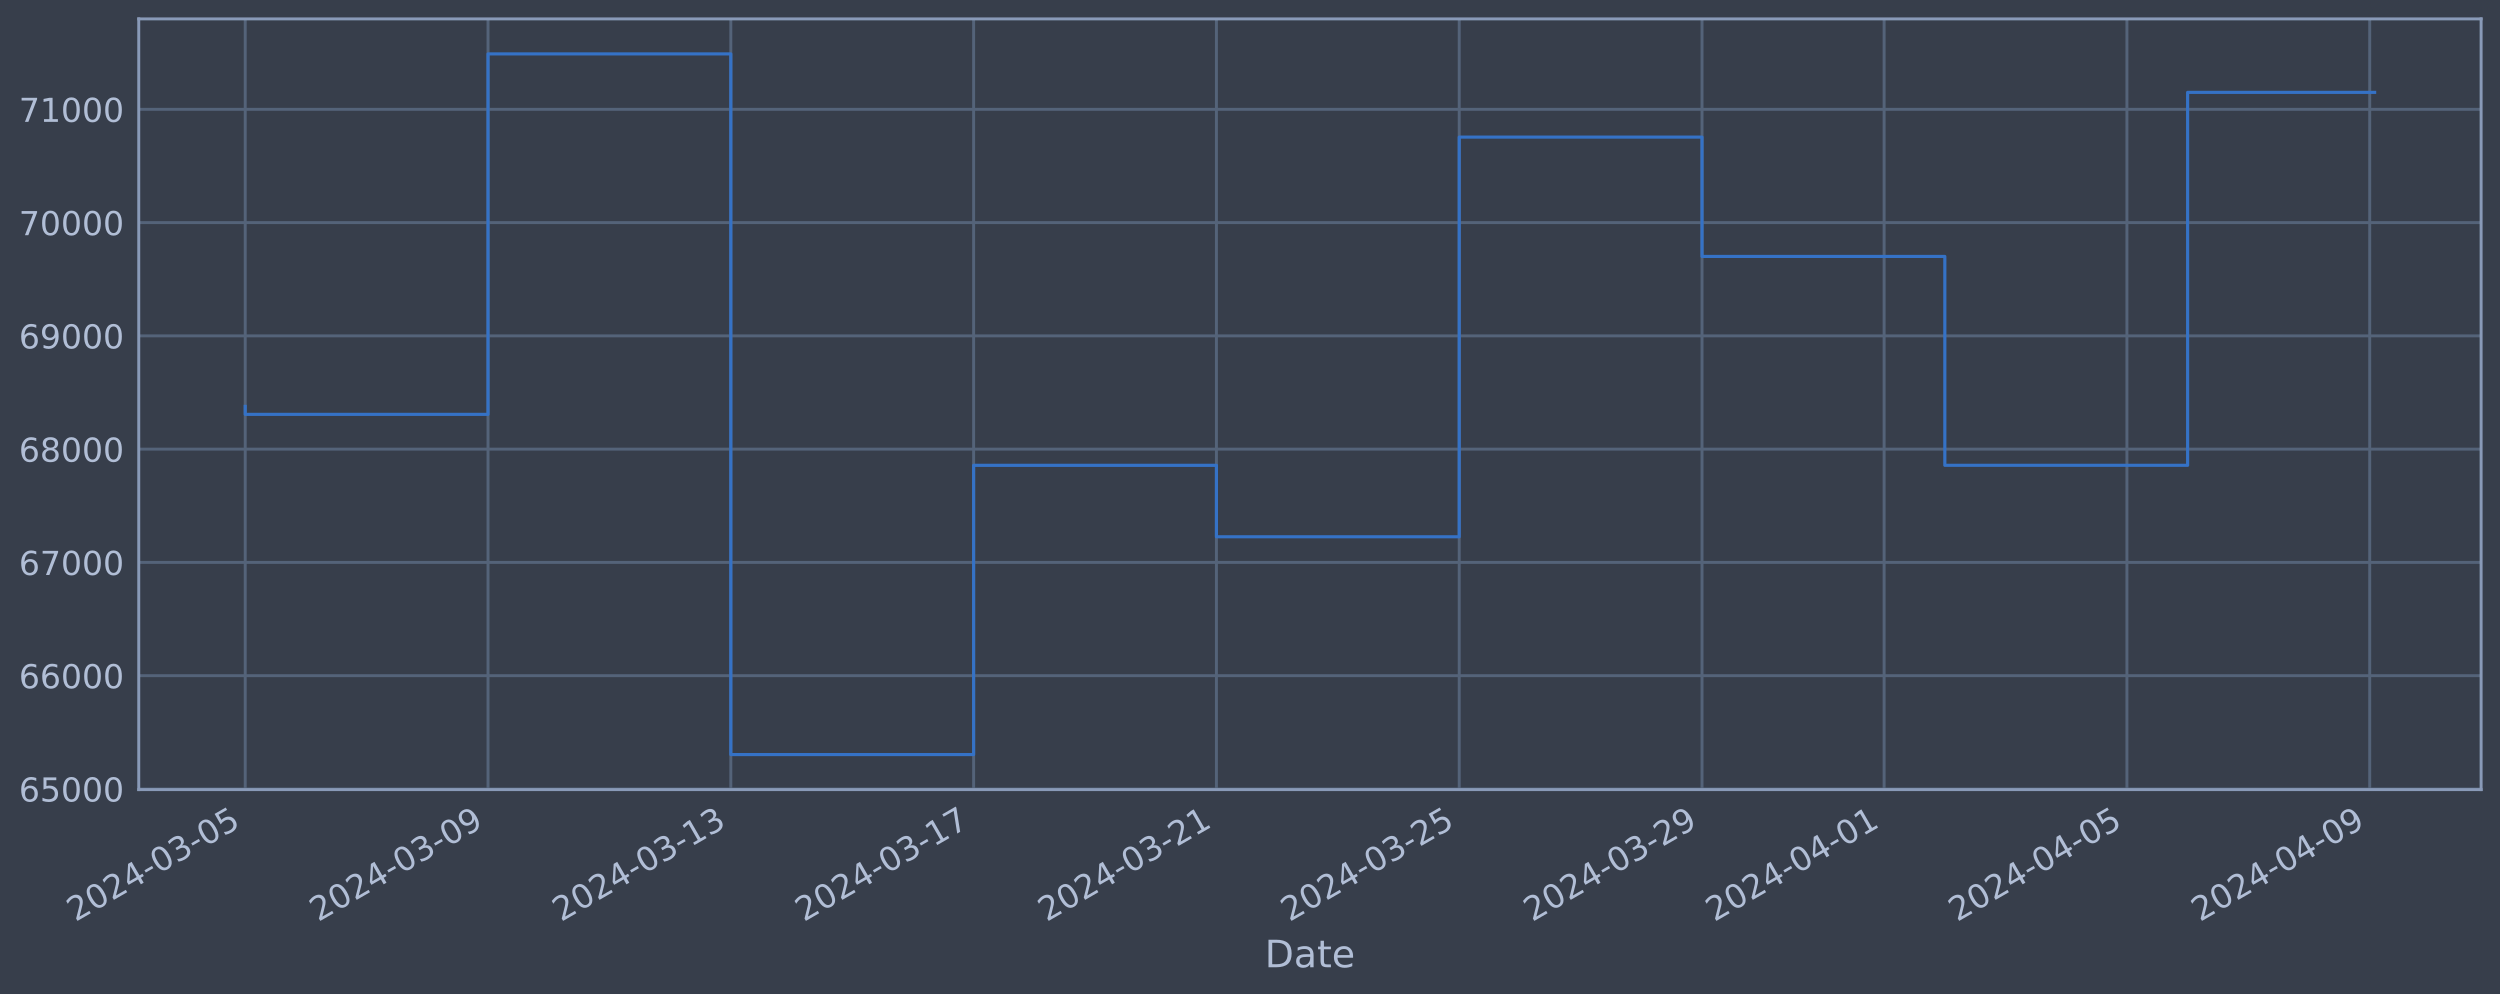
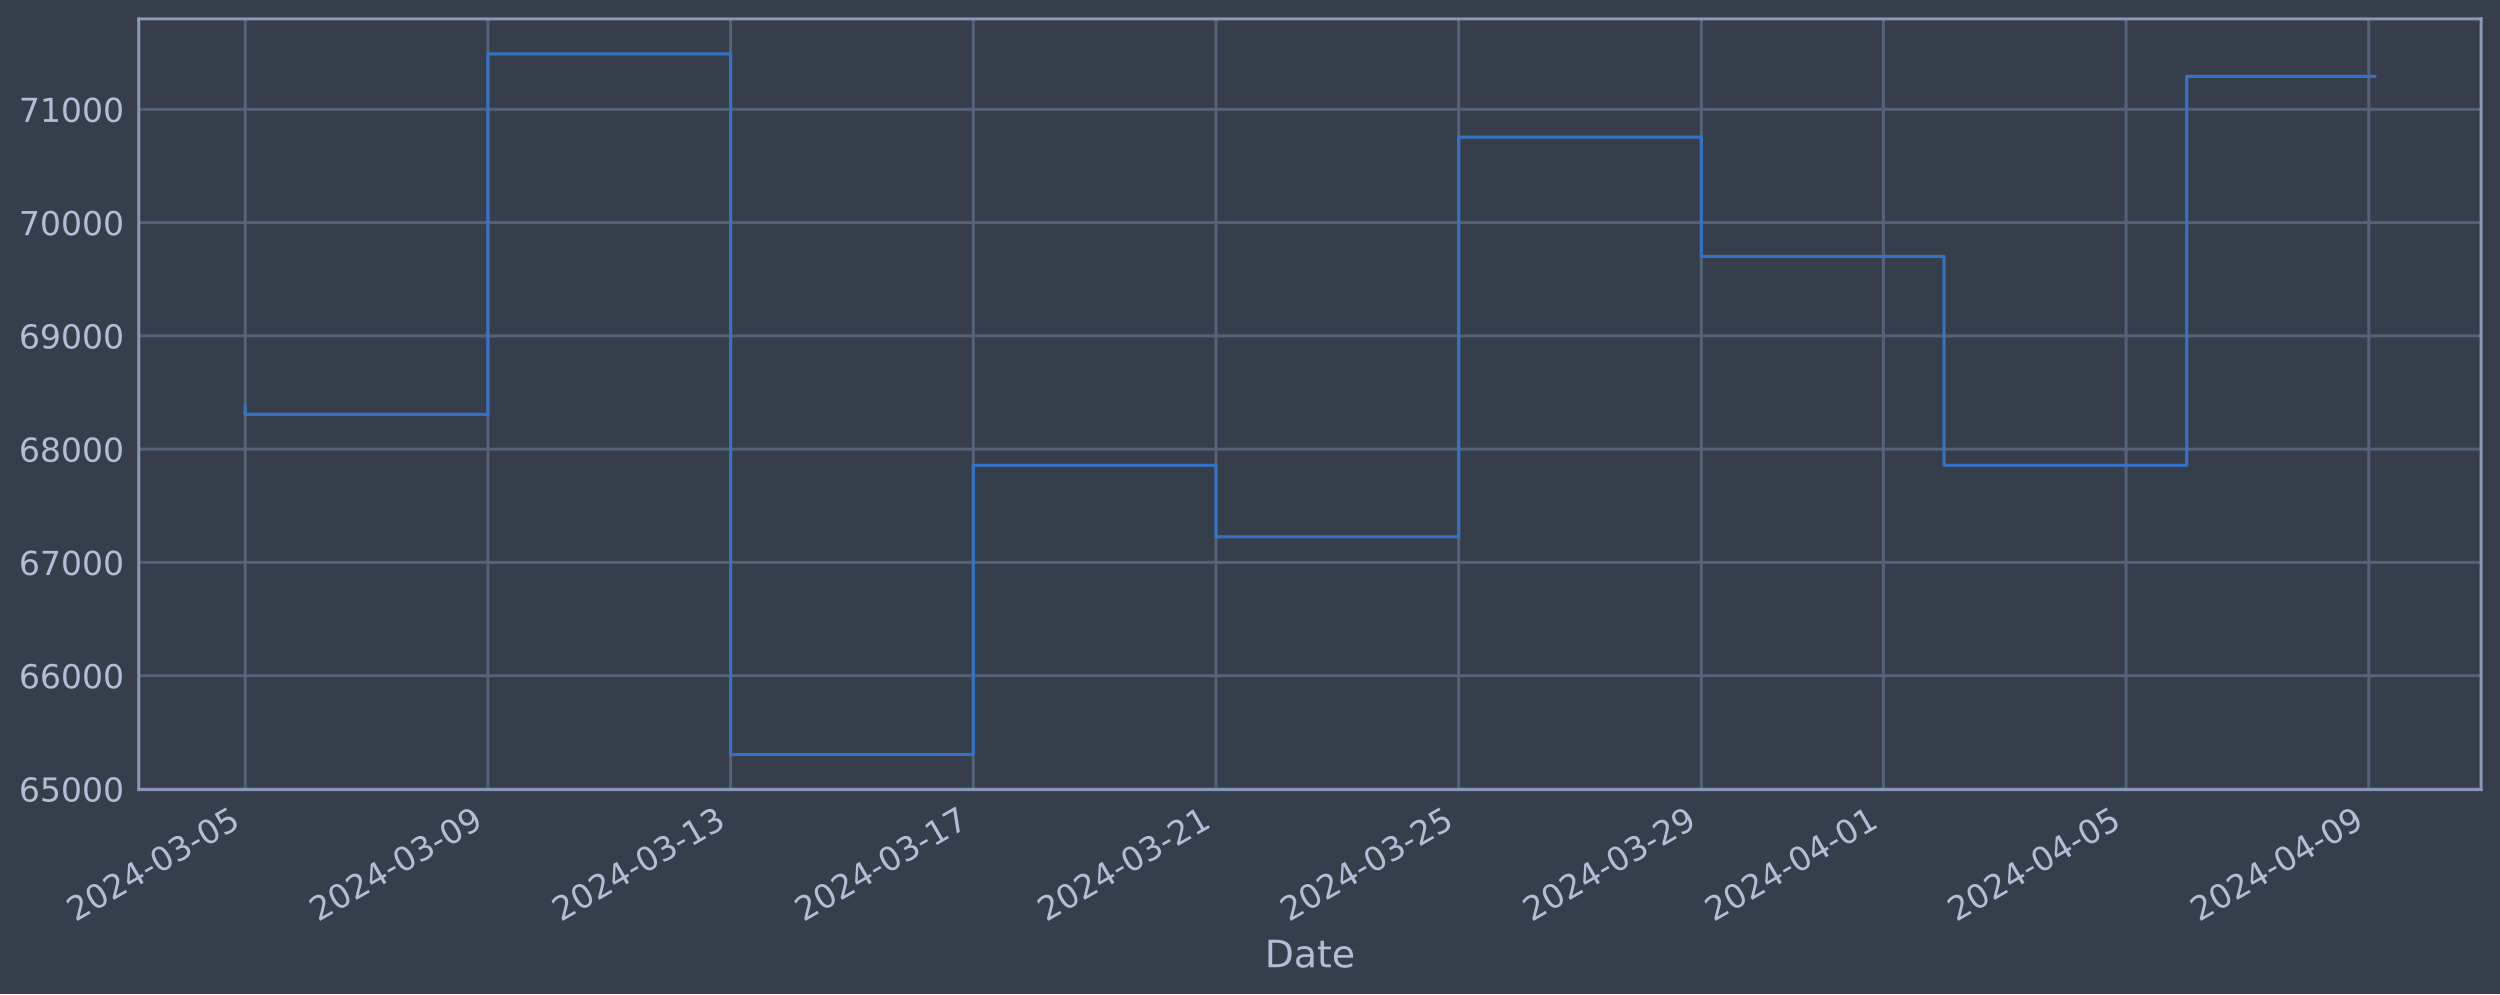
<svg xmlns="http://www.w3.org/2000/svg" xmlns:xlink="http://www.w3.org/1999/xlink" width="952.884pt" height="378.87pt" viewBox="0 0 952.884 378.87" version="1.1">
  <defs>
    <style type="text/css">*{stroke-linejoin: round; stroke-linecap: butt}</style>
  </defs>
  <g id="figure_1">
    <g id="patch_1">
      <path d="M 0 378.87  L 952.884 378.87  L 952.884 0  L 0 0  z " style="fill: #373e4b" />
    </g>
    <g id="axes_1">
      <g id="patch_2">
        <path d="M 52.884 300.96  L 945.684 300.96  L 945.684 7.2  L 52.884 7.2  z " style="fill: #373e4b" />
      </g>
      <g id="matplotlib.axis_1">
        <g id="xtick_1">
          <g id="line2d_1">
-             <path d="M 93.466 300.96  L 93.466 7.2  " clip-path="url(#pbaaa4fc043)" style="fill: none; stroke: #546379; stroke-width: 1.12; stroke-linecap: square" />
+             <path d="M 93.466 300.96  L 93.466 7.2  " clip-path="url(#p1489d270c4)" style="fill: none; stroke: #546379; stroke-width: 1.12; stroke-linecap: square" />
          </g>
          <g id="line2d_2" />
          <g id="text_1">
            <g style="fill: #b1bed6" transform="translate(28.74006 351.4642) rotate(-30) scale(0.126 -0.126)">
              <defs>
                <path id="DejaVuSans-32" d="M 1228 531  L 3431 531  L 3431 0  L 469 0  L 469 531  Q 828 903 1448 1529  Q 2069 2156 2228 2338  Q 2531 2678 2651 2914  Q 2772 3150 2772 3378  Q 2772 3750 2511 3984  Q 2250 4219 1831 4219  Q 1534 4219 1204 4116  Q 875 4013 500 3803  L 500 4441  Q 881 4594 1212 4672  Q 1544 4750 1819 4750  Q 2544 4750 2975 4387  Q 3406 4025 3406 3419  Q 3406 3131 3298 2873  Q 3191 2616 2906 2266  Q 2828 2175 2409 1742  Q 1991 1309 1228 531  z " transform="scale(0.015625)" />
                <path id="DejaVuSans-30" d="M 2034 4250  Q 1547 4250 1301 3770  Q 1056 3291 1056 2328  Q 1056 1369 1301 889  Q 1547 409 2034 409  Q 2525 409 2770 889  Q 3016 1369 3016 2328  Q 3016 3291 2770 3770  Q 2525 4250 2034 4250  z M 2034 4750  Q 2819 4750 3233 4129  Q 3647 3509 3647 2328  Q 3647 1150 3233 529  Q 2819 -91 2034 -91  Q 1250 -91 836 529  Q 422 1150 422 2328  Q 422 3509 836 4129  Q 1250 4750 2034 4750  z " transform="scale(0.015625)" />
                <path id="DejaVuSans-34" d="M 2419 4116  L 825 1625  L 2419 1625  L 2419 4116  z M 2253 4666  L 3047 4666  L 3047 1625  L 3713 1625  L 3713 1100  L 3047 1100  L 3047 0  L 2419 0  L 2419 1100  L 313 1100  L 313 1709  L 2253 4666  z " transform="scale(0.015625)" />
                <path id="DejaVuSans-2d" d="M 313 2009  L 1997 2009  L 1997 1497  L 313 1497  L 313 2009  z " transform="scale(0.015625)" />
                <path id="DejaVuSans-33" d="M 2597 2516  Q 3050 2419 3304 2112  Q 3559 1806 3559 1356  Q 3559 666 3084 287  Q 2609 -91 1734 -91  Q 1441 -91 1130 -33  Q 819 25 488 141  L 488 750  Q 750 597 1062 519  Q 1375 441 1716 441  Q 2309 441 2620 675  Q 2931 909 2931 1356  Q 2931 1769 2642 2001  Q 2353 2234 1838 2234  L 1294 2234  L 1294 2753  L 1863 2753  Q 2328 2753 2575 2939  Q 2822 3125 2822 3475  Q 2822 3834 2567 4026  Q 2313 4219 1838 4219  Q 1578 4219 1281 4162  Q 984 4106 628 3988  L 628 4550  Q 988 4650 1302 4700  Q 1616 4750 1894 4750  Q 2613 4750 3031 4423  Q 3450 4097 3450 3541  Q 3450 3153 3228 2886  Q 3006 2619 2597 2516  z " transform="scale(0.015625)" />
                <path id="DejaVuSans-35" d="M 691 4666  L 3169 4666  L 3169 4134  L 1269 4134  L 1269 2991  Q 1406 3038 1543 3061  Q 1681 3084 1819 3084  Q 2600 3084 3056 2656  Q 3513 2228 3513 1497  Q 3513 744 3044 326  Q 2575 -91 1722 -91  Q 1428 -91 1123 -41  Q 819 9 494 109  L 494 744  Q 775 591 1075 516  Q 1375 441 1709 441  Q 2250 441 2565 725  Q 2881 1009 2881 1497  Q 2881 1984 2565 2268  Q 2250 2553 1709 2553  Q 1456 2553 1204 2497  Q 953 2441 691 2322  L 691 4666  z " transform="scale(0.015625)" />
              </defs>
              <use xlink:href="#DejaVuSans-32" />
              <use xlink:href="#DejaVuSans-30" x="63.623" />
              <use xlink:href="#DejaVuSans-32" x="127.246" />
              <use xlink:href="#DejaVuSans-34" x="190.869" />
              <use xlink:href="#DejaVuSans-2d" x="254.492" />
              <use xlink:href="#DejaVuSans-30" x="290.576" />
              <use xlink:href="#DejaVuSans-33" x="354.199" />
              <use xlink:href="#DejaVuSans-2d" x="417.822" />
              <use xlink:href="#DejaVuSans-30" x="453.906" />
              <use xlink:href="#DejaVuSans-35" x="517.529" />
            </g>
          </g>
        </g>
        <g id="xtick_2">
          <g id="line2d_3">
-             <path d="M 186.01 300.96  L 186.01 7.2  " clip-path="url(#pbaaa4fc043)" style="fill: none; stroke: #546379; stroke-width: 1.12; stroke-linecap: square" />
+             <path d="M 185.968 300.96  L 185.968 7.2  " clip-path="url(#p1489d270c4)" style="fill: none; stroke: #546379; stroke-width: 1.12; stroke-linecap: square" />
          </g>
          <g id="line2d_4" />
          <g id="text_2">
-             <g style="fill: #b1bed6" transform="translate(121.2842 351.4642) rotate(-30) scale(0.126 -0.126)">
+             <g style="fill: #b1bed6" transform="translate(121.2428 351.4642) rotate(-30) scale(0.126 -0.126)">
              <defs>
                <path id="DejaVuSans-39" d="M 703 97  L 703 672  Q 941 559 1184 500  Q 1428 441 1663 441  Q 2288 441 2617 861  Q 2947 1281 2994 2138  Q 2813 1869 2534 1725  Q 2256 1581 1919 1581  Q 1219 1581 811 2004  Q 403 2428 403 3163  Q 403 3881 828 4315  Q 1253 4750 1959 4750  Q 2769 4750 3195 4129  Q 3622 3509 3622 2328  Q 3622 1225 3098 567  Q 2575 -91 1691 -91  Q 1453 -91 1209 -44  Q 966 3 703 97  z M 1959 2075  Q 2384 2075 2632 2365  Q 2881 2656 2881 3163  Q 2881 3666 2632 3958  Q 2384 4250 1959 4250  Q 1534 4250 1286 3958  Q 1038 3666 1038 3163  Q 1038 2656 1286 2365  Q 1534 2075 1959 2075  z " transform="scale(0.015625)" />
              </defs>
              <use xlink:href="#DejaVuSans-32" />
              <use xlink:href="#DejaVuSans-30" x="63.623" />
              <use xlink:href="#DejaVuSans-32" x="127.246" />
              <use xlink:href="#DejaVuSans-34" x="190.869" />
              <use xlink:href="#DejaVuSans-2d" x="254.492" />
              <use xlink:href="#DejaVuSans-30" x="290.576" />
              <use xlink:href="#DejaVuSans-33" x="354.199" />
              <use xlink:href="#DejaVuSans-2d" x="417.822" />
              <use xlink:href="#DejaVuSans-30" x="453.906" />
              <use xlink:href="#DejaVuSans-39" x="517.529" />
            </g>
          </g>
        </g>
        <g id="xtick_3">
          <g id="line2d_5">
-             <path d="M 278.554 300.96  L 278.554 7.2  " clip-path="url(#pbaaa4fc043)" style="fill: none; stroke: #546379; stroke-width: 1.12; stroke-linecap: square" />
+             <path d="M 278.471 300.96  L 278.471 7.2  " clip-path="url(#p1489d270c4)" style="fill: none; stroke: #546379; stroke-width: 1.12; stroke-linecap: square" />
          </g>
          <g id="line2d_6" />
          <g id="text_3">
-             <g style="fill: #b1bed6" transform="translate(213.8283 351.4642) rotate(-30) scale(0.126 -0.126)">
+             <g style="fill: #b1bed6" transform="translate(213.7455 351.4642) rotate(-30) scale(0.126 -0.126)">
              <defs>
                <path id="DejaVuSans-31" d="M 794 531  L 1825 531  L 1825 4091  L 703 3866  L 703 4441  L 1819 4666  L 2450 4666  L 2450 531  L 3481 531  L 3481 0  L 794 0  L 794 531  z " transform="scale(0.015625)" />
              </defs>
              <use xlink:href="#DejaVuSans-32" />
              <use xlink:href="#DejaVuSans-30" x="63.623" />
              <use xlink:href="#DejaVuSans-32" x="127.246" />
              <use xlink:href="#DejaVuSans-34" x="190.869" />
              <use xlink:href="#DejaVuSans-2d" x="254.492" />
              <use xlink:href="#DejaVuSans-30" x="290.576" />
              <use xlink:href="#DejaVuSans-33" x="354.199" />
              <use xlink:href="#DejaVuSans-2d" x="417.822" />
              <use xlink:href="#DejaVuSans-31" x="453.906" />
              <use xlink:href="#DejaVuSans-33" x="517.529" />
            </g>
          </g>
        </g>
        <g id="xtick_4">
          <g id="line2d_7">
-             <path d="M 371.098 300.96  L 371.098 7.2  " clip-path="url(#pbaaa4fc043)" style="fill: none; stroke: #546379; stroke-width: 1.12; stroke-linecap: square" />
+             <path d="M 370.974 300.96  L 370.974 7.2  " clip-path="url(#p1489d270c4)" style="fill: none; stroke: #546379; stroke-width: 1.12; stroke-linecap: square" />
          </g>
          <g id="line2d_8" />
          <g id="text_4">
-             <g style="fill: #b1bed6" transform="translate(306.3723 351.4642) rotate(-30) scale(0.126 -0.126)">
+             <g style="fill: #b1bed6" transform="translate(306.2483 351.4642) rotate(-30) scale(0.126 -0.126)">
              <defs>
                <path id="DejaVuSans-37" d="M 525 4666  L 3525 4666  L 3525 4397  L 1831 0  L 1172 0  L 2766 4134  L 525 4134  L 525 4666  z " transform="scale(0.015625)" />
              </defs>
              <use xlink:href="#DejaVuSans-32" />
              <use xlink:href="#DejaVuSans-30" x="63.623" />
              <use xlink:href="#DejaVuSans-32" x="127.246" />
              <use xlink:href="#DejaVuSans-34" x="190.869" />
              <use xlink:href="#DejaVuSans-2d" x="254.492" />
              <use xlink:href="#DejaVuSans-30" x="290.576" />
              <use xlink:href="#DejaVuSans-33" x="354.199" />
              <use xlink:href="#DejaVuSans-2d" x="417.822" />
              <use xlink:href="#DejaVuSans-31" x="453.906" />
              <use xlink:href="#DejaVuSans-37" x="517.529" />
            </g>
          </g>
        </g>
        <g id="xtick_5">
          <g id="line2d_9">
-             <path d="M 463.642 300.96  L 463.642 7.2  " clip-path="url(#pbaaa4fc043)" style="fill: none; stroke: #546379; stroke-width: 1.12; stroke-linecap: square" />
+             <path d="M 463.477 300.96  L 463.477 7.2  " clip-path="url(#p1489d270c4)" style="fill: none; stroke: #546379; stroke-width: 1.12; stroke-linecap: square" />
          </g>
          <g id="line2d_10" />
          <g id="text_5">
-             <g style="fill: #b1bed6" transform="translate(398.9164 351.4642) rotate(-30) scale(0.126 -0.126)">
+             <g style="fill: #b1bed6" transform="translate(398.751 351.4642) rotate(-30) scale(0.126 -0.126)">
              <use xlink:href="#DejaVuSans-32" />
              <use xlink:href="#DejaVuSans-30" x="63.623" />
              <use xlink:href="#DejaVuSans-32" x="127.246" />
              <use xlink:href="#DejaVuSans-34" x="190.869" />
              <use xlink:href="#DejaVuSans-2d" x="254.492" />
              <use xlink:href="#DejaVuSans-30" x="290.576" />
              <use xlink:href="#DejaVuSans-33" x="354.199" />
              <use xlink:href="#DejaVuSans-2d" x="417.822" />
              <use xlink:href="#DejaVuSans-32" x="453.906" />
              <use xlink:href="#DejaVuSans-31" x="517.529" />
            </g>
          </g>
        </g>
        <g id="xtick_6">
          <g id="line2d_11">
-             <path d="M 556.186 300.96  L 556.186 7.2  " clip-path="url(#pbaaa4fc043)" style="fill: none; stroke: #546379; stroke-width: 1.12; stroke-linecap: square" />
+             <path d="M 555.979 300.96  L 555.979 7.2  " clip-path="url(#p1489d270c4)" style="fill: none; stroke: #546379; stroke-width: 1.12; stroke-linecap: square" />
          </g>
          <g id="line2d_12" />
          <g id="text_6">
-             <g style="fill: #b1bed6" transform="translate(491.4605 351.4642) rotate(-30) scale(0.126 -0.126)">
+             <g style="fill: #b1bed6" transform="translate(491.2538 351.4642) rotate(-30) scale(0.126 -0.126)">
              <use xlink:href="#DejaVuSans-32" />
              <use xlink:href="#DejaVuSans-30" x="63.623" />
              <use xlink:href="#DejaVuSans-32" x="127.246" />
              <use xlink:href="#DejaVuSans-34" x="190.869" />
              <use xlink:href="#DejaVuSans-2d" x="254.492" />
              <use xlink:href="#DejaVuSans-30" x="290.576" />
              <use xlink:href="#DejaVuSans-33" x="354.199" />
              <use xlink:href="#DejaVuSans-2d" x="417.822" />
              <use xlink:href="#DejaVuSans-32" x="453.906" />
              <use xlink:href="#DejaVuSans-35" x="517.529" />
            </g>
          </g>
        </g>
        <g id="xtick_7">
          <g id="line2d_13">
-             <path d="M 648.73 300.96  L 648.73 7.2  " clip-path="url(#pbaaa4fc043)" style="fill: none; stroke: #546379; stroke-width: 1.12; stroke-linecap: square" />
+             <path d="M 648.482 300.96  L 648.482 7.2  " clip-path="url(#p1489d270c4)" style="fill: none; stroke: #546379; stroke-width: 1.12; stroke-linecap: square" />
          </g>
          <g id="line2d_14" />
          <g id="text_7">
-             <g style="fill: #b1bed6" transform="translate(584.0046 351.4642) rotate(-30) scale(0.126 -0.126)">
+             <g style="fill: #b1bed6" transform="translate(583.7565 351.4642) rotate(-30) scale(0.126 -0.126)">
              <use xlink:href="#DejaVuSans-32" />
              <use xlink:href="#DejaVuSans-30" x="63.623" />
              <use xlink:href="#DejaVuSans-32" x="127.246" />
              <use xlink:href="#DejaVuSans-34" x="190.869" />
              <use xlink:href="#DejaVuSans-2d" x="254.492" />
              <use xlink:href="#DejaVuSans-30" x="290.576" />
              <use xlink:href="#DejaVuSans-33" x="354.199" />
              <use xlink:href="#DejaVuSans-2d" x="417.822" />
              <use xlink:href="#DejaVuSans-32" x="453.906" />
              <use xlink:href="#DejaVuSans-39" x="517.529" />
            </g>
          </g>
        </g>
        <g id="xtick_8">
          <g id="line2d_15">
-             <path d="M 718.138 300.96  L 718.138 7.2  " clip-path="url(#pbaaa4fc043)" style="fill: none; stroke: #546379; stroke-width: 1.12; stroke-linecap: square" />
+             <path d="M 717.859 300.96  L 717.859 7.2  " clip-path="url(#p1489d270c4)" style="fill: none; stroke: #546379; stroke-width: 1.12; stroke-linecap: square" />
          </g>
          <g id="line2d_16" />
          <g id="text_8">
-             <g style="fill: #b1bed6" transform="translate(653.4127 351.4642) rotate(-30) scale(0.126 -0.126)">
+             <g style="fill: #b1bed6" transform="translate(653.1336 351.4642) rotate(-30) scale(0.126 -0.126)">
              <use xlink:href="#DejaVuSans-32" />
              <use xlink:href="#DejaVuSans-30" x="63.623" />
              <use xlink:href="#DejaVuSans-32" x="127.246" />
              <use xlink:href="#DejaVuSans-34" x="190.869" />
              <use xlink:href="#DejaVuSans-2d" x="254.492" />
              <use xlink:href="#DejaVuSans-30" x="290.576" />
              <use xlink:href="#DejaVuSans-34" x="354.199" />
              <use xlink:href="#DejaVuSans-2d" x="417.822" />
              <use xlink:href="#DejaVuSans-30" x="453.906" />
              <use xlink:href="#DejaVuSans-31" x="517.529" />
            </g>
          </g>
        </g>
        <g id="xtick_9">
          <g id="line2d_17">
-             <path d="M 810.682 300.96  L 810.682 7.2  " clip-path="url(#pbaaa4fc043)" style="fill: none; stroke: #546379; stroke-width: 1.12; stroke-linecap: square" />
+             <path d="M 810.362 300.96  L 810.362 7.2  " clip-path="url(#p1489d270c4)" style="fill: none; stroke: #546379; stroke-width: 1.12; stroke-linecap: square" />
          </g>
          <g id="line2d_18" />
          <g id="text_9">
-             <g style="fill: #b1bed6" transform="translate(745.9568 351.4642) rotate(-30) scale(0.126 -0.126)">
+             <g style="fill: #b1bed6" transform="translate(745.6363 351.4642) rotate(-30) scale(0.126 -0.126)">
              <use xlink:href="#DejaVuSans-32" />
              <use xlink:href="#DejaVuSans-30" x="63.623" />
              <use xlink:href="#DejaVuSans-32" x="127.246" />
              <use xlink:href="#DejaVuSans-34" x="190.869" />
              <use xlink:href="#DejaVuSans-2d" x="254.492" />
              <use xlink:href="#DejaVuSans-30" x="290.576" />
              <use xlink:href="#DejaVuSans-34" x="354.199" />
              <use xlink:href="#DejaVuSans-2d" x="417.822" />
              <use xlink:href="#DejaVuSans-30" x="453.906" />
              <use xlink:href="#DejaVuSans-35" x="517.529" />
            </g>
          </g>
        </g>
        <g id="xtick_10">
          <g id="line2d_19">
-             <path d="M 903.226 300.96  L 903.226 7.2  " clip-path="url(#pbaaa4fc043)" style="fill: none; stroke: #546379; stroke-width: 1.12; stroke-linecap: square" />
+             <path d="M 902.865 300.96  L 902.865 7.2  " clip-path="url(#p1489d270c4)" style="fill: none; stroke: #546379; stroke-width: 1.12; stroke-linecap: square" />
          </g>
          <g id="line2d_20" />
          <g id="text_10">
-             <g style="fill: #b1bed6" transform="translate(838.5009 351.4642) rotate(-30) scale(0.126 -0.126)">
+             <g style="fill: #b1bed6" transform="translate(838.1391 351.4642) rotate(-30) scale(0.126 -0.126)">
              <use xlink:href="#DejaVuSans-32" />
              <use xlink:href="#DejaVuSans-30" x="63.623" />
              <use xlink:href="#DejaVuSans-32" x="127.246" />
              <use xlink:href="#DejaVuSans-34" x="190.869" />
              <use xlink:href="#DejaVuSans-2d" x="254.492" />
              <use xlink:href="#DejaVuSans-30" x="290.576" />
              <use xlink:href="#DejaVuSans-34" x="354.199" />
              <use xlink:href="#DejaVuSans-2d" x="417.822" />
              <use xlink:href="#DejaVuSans-30" x="453.906" />
              <use xlink:href="#DejaVuSans-39" x="517.529" />
            </g>
          </g>
        </g>
        <g id="text_11">
          <g style="fill: #b1bed6" transform="translate(482.0746 368.6753) scale(0.144 -0.144)">
            <defs>
              <path id="DejaVuSans-44" d="M 1259 4147  L 1259 519  L 2022 519  Q 2988 519 3436 956  Q 3884 1394 3884 2338  Q 3884 3275 3436 3711  Q 2988 4147 2022 4147  L 1259 4147  z M 628 4666  L 1925 4666  Q 3281 4666 3915 4102  Q 4550 3538 4550 2338  Q 4550 1131 3912 565  Q 3275 0 1925 0  L 628 0  L 628 4666  z " transform="scale(0.015625)" />
              <path id="DejaVuSans-61" d="M 2194 1759  Q 1497 1759 1228 1600  Q 959 1441 959 1056  Q 959 750 1161 570  Q 1363 391 1709 391  Q 2188 391 2477 730  Q 2766 1069 2766 1631  L 2766 1759  L 2194 1759  z M 3341 1997  L 3341 0  L 2766 0  L 2766 531  Q 2569 213 2275 61  Q 1981 -91 1556 -91  Q 1019 -91 701 211  Q 384 513 384 1019  Q 384 1609 779 1909  Q 1175 2209 1959 2209  L 2766 2209  L 2766 2266  Q 2766 2663 2505 2880  Q 2244 3097 1772 3097  Q 1472 3097 1187 3025  Q 903 2953 641 2809  L 641 3341  Q 956 3463 1253 3523  Q 1550 3584 1831 3584  Q 2591 3584 2966 3190  Q 3341 2797 3341 1997  z " transform="scale(0.015625)" />
              <path id="DejaVuSans-74" d="M 1172 4494  L 1172 3500  L 2356 3500  L 2356 3053  L 1172 3053  L 1172 1153  Q 1172 725 1289 603  Q 1406 481 1766 481  L 2356 481  L 2356 0  L 1766 0  Q 1100 0 847 248  Q 594 497 594 1153  L 594 3053  L 172 3053  L 172 3500  L 594 3500  L 594 4494  L 1172 4494  z " transform="scale(0.015625)" />
              <path id="DejaVuSans-65" d="M 3597 1894  L 3597 1613  L 953 1613  Q 991 1019 1311 708  Q 1631 397 2203 397  Q 2534 397 2845 478  Q 3156 559 3463 722  L 3463 178  Q 3153 47 2828 -22  Q 2503 -91 2169 -91  Q 1331 -91 842 396  Q 353 884 353 1716  Q 353 2575 817 3079  Q 1281 3584 2069 3584  Q 2775 3584 3186 3129  Q 3597 2675 3597 1894  z M 3022 2063  Q 3016 2534 2758 2815  Q 2500 3097 2075 3097  Q 1594 3097 1305 2825  Q 1016 2553 972 2059  L 3022 2063  z " transform="scale(0.015625)" />
            </defs>
            <use xlink:href="#DejaVuSans-44" />
            <use xlink:href="#DejaVuSans-61" x="77.002" />
            <use xlink:href="#DejaVuSans-74" x="138.281" />
            <use xlink:href="#DejaVuSans-65" x="177.49" />
          </g>
        </g>
      </g>
      <g id="matplotlib.axis_2">
        <g id="ytick_1">
          <g id="line2d_21">
-             <path d="M 52.884 300.718  L 945.684 300.718  " clip-path="url(#pbaaa4fc043)" style="fill: none; stroke: #546379; stroke-width: 1.12; stroke-linecap: square" />
+             <path d="M 52.884 300.718  L 945.684 300.718  " clip-path="url(#p1489d270c4)" style="fill: none; stroke: #546379; stroke-width: 1.12; stroke-linecap: square" />
          </g>
          <g id="line2d_22" />
          <g id="text_12">
            <g style="fill: #b1bed6" transform="translate(7.2 305.5049) scale(0.126 -0.126)">
              <defs>
                <path id="DejaVuSans-36" d="M 2113 2584  Q 1688 2584 1439 2293  Q 1191 2003 1191 1497  Q 1191 994 1439 701  Q 1688 409 2113 409  Q 2538 409 2786 701  Q 3034 994 3034 1497  Q 3034 2003 2786 2293  Q 2538 2584 2113 2584  z M 3366 4563  L 3366 3988  Q 3128 4100 2886 4159  Q 2644 4219 2406 4219  Q 1781 4219 1451 3797  Q 1122 3375 1075 2522  Q 1259 2794 1537 2939  Q 1816 3084 2150 3084  Q 2853 3084 3261 2657  Q 3669 2231 3669 1497  Q 3669 778 3244 343  Q 2819 -91 2113 -91  Q 1303 -91 875 529  Q 447 1150 447 2328  Q 447 3434 972 4092  Q 1497 4750 2381 4750  Q 2619 4750 2861 4703  Q 3103 4656 3366 4563  z " transform="scale(0.015625)" />
              </defs>
              <use xlink:href="#DejaVuSans-36" />
              <use xlink:href="#DejaVuSans-35" x="63.623" />
              <use xlink:href="#DejaVuSans-30" x="127.246" />
              <use xlink:href="#DejaVuSans-30" x="190.869" />
              <use xlink:href="#DejaVuSans-30" x="254.492" />
            </g>
          </g>
        </g>
        <g id="ytick_2">
          <g id="line2d_23">
-             <path d="M 52.884 257.544  L 945.684 257.544  " clip-path="url(#pbaaa4fc043)" style="fill: none; stroke: #546379; stroke-width: 1.12; stroke-linecap: square" />
+             <path d="M 52.884 257.544  L 945.684 257.544  " clip-path="url(#p1489d270c4)" style="fill: none; stroke: #546379; stroke-width: 1.12; stroke-linecap: square" />
          </g>
          <g id="line2d_24" />
          <g id="text_13">
            <g style="fill: #b1bed6" transform="translate(7.2 262.331) scale(0.126 -0.126)">
              <use xlink:href="#DejaVuSans-36" />
              <use xlink:href="#DejaVuSans-36" x="63.623" />
              <use xlink:href="#DejaVuSans-30" x="127.246" />
              <use xlink:href="#DejaVuSans-30" x="190.869" />
              <use xlink:href="#DejaVuSans-30" x="254.492" />
            </g>
          </g>
        </g>
        <g id="ytick_3">
          <g id="line2d_25">
-             <path d="M 52.884 214.37  L 945.684 214.37  " clip-path="url(#pbaaa4fc043)" style="fill: none; stroke: #546379; stroke-width: 1.12; stroke-linecap: square" />
+             <path d="M 52.884 214.37  L 945.684 214.37  " clip-path="url(#p1489d270c4)" style="fill: none; stroke: #546379; stroke-width: 1.12; stroke-linecap: square" />
          </g>
          <g id="line2d_26" />
          <g id="text_14">
            <g style="fill: #b1bed6" transform="translate(7.2 219.157) scale(0.126 -0.126)">
              <use xlink:href="#DejaVuSans-36" />
              <use xlink:href="#DejaVuSans-37" x="63.623" />
              <use xlink:href="#DejaVuSans-30" x="127.246" />
              <use xlink:href="#DejaVuSans-30" x="190.869" />
              <use xlink:href="#DejaVuSans-30" x="254.492" />
            </g>
          </g>
        </g>
        <g id="ytick_4">
          <g id="line2d_27">
-             <path d="M 52.884 171.196  L 945.684 171.196  " clip-path="url(#pbaaa4fc043)" style="fill: none; stroke: #546379; stroke-width: 1.12; stroke-linecap: square" />
+             <path d="M 52.884 171.196  L 945.684 171.196  " clip-path="url(#p1489d270c4)" style="fill: none; stroke: #546379; stroke-width: 1.12; stroke-linecap: square" />
          </g>
          <g id="line2d_28" />
          <g id="text_15">
            <g style="fill: #b1bed6" transform="translate(7.2 175.9831) scale(0.126 -0.126)">
              <defs>
                <path id="DejaVuSans-38" d="M 2034 2216  Q 1584 2216 1326 1975  Q 1069 1734 1069 1313  Q 1069 891 1326 650  Q 1584 409 2034 409  Q 2484 409 2743 651  Q 3003 894 3003 1313  Q 3003 1734 2745 1975  Q 2488 2216 2034 2216  z M 1403 2484  Q 997 2584 770 2862  Q 544 3141 544 3541  Q 544 4100 942 4425  Q 1341 4750 2034 4750  Q 2731 4750 3128 4425  Q 3525 4100 3525 3541  Q 3525 3141 3298 2862  Q 3072 2584 2669 2484  Q 3125 2378 3379 2068  Q 3634 1759 3634 1313  Q 3634 634 3220 271  Q 2806 -91 2034 -91  Q 1263 -91 848 271  Q 434 634 434 1313  Q 434 1759 690 2068  Q 947 2378 1403 2484  z M 1172 3481  Q 1172 3119 1398 2916  Q 1625 2713 2034 2713  Q 2441 2713 2670 2916  Q 2900 3119 2900 3481  Q 2900 3844 2670 4047  Q 2441 4250 2034 4250  Q 1625 4250 1398 4047  Q 1172 3844 1172 3481  z " transform="scale(0.015625)" />
              </defs>
              <use xlink:href="#DejaVuSans-36" />
              <use xlink:href="#DejaVuSans-38" x="63.623" />
              <use xlink:href="#DejaVuSans-30" x="127.246" />
              <use xlink:href="#DejaVuSans-30" x="190.869" />
              <use xlink:href="#DejaVuSans-30" x="254.492" />
            </g>
          </g>
        </g>
        <g id="ytick_5">
          <g id="line2d_29">
-             <path d="M 52.884 128.022  L 945.684 128.022  " clip-path="url(#pbaaa4fc043)" style="fill: none; stroke: #546379; stroke-width: 1.12; stroke-linecap: square" />
+             <path d="M 52.884 128.022  L 945.684 128.022  " clip-path="url(#p1489d270c4)" style="fill: none; stroke: #546379; stroke-width: 1.12; stroke-linecap: square" />
          </g>
          <g id="line2d_30" />
          <g id="text_16">
            <g style="fill: #b1bed6" transform="translate(7.2 132.8092) scale(0.126 -0.126)">
              <use xlink:href="#DejaVuSans-36" />
              <use xlink:href="#DejaVuSans-39" x="63.623" />
              <use xlink:href="#DejaVuSans-30" x="127.246" />
              <use xlink:href="#DejaVuSans-30" x="190.869" />
              <use xlink:href="#DejaVuSans-30" x="254.492" />
            </g>
          </g>
        </g>
        <g id="ytick_6">
          <g id="line2d_31">
-             <path d="M 52.884 84.848  L 945.684 84.848  " clip-path="url(#pbaaa4fc043)" style="fill: none; stroke: #546379; stroke-width: 1.12; stroke-linecap: square" />
+             <path d="M 52.884 84.848  L 945.684 84.848  " clip-path="url(#p1489d270c4)" style="fill: none; stroke: #546379; stroke-width: 1.12; stroke-linecap: square" />
          </g>
          <g id="line2d_32" />
          <g id="text_17">
            <g style="fill: #b1bed6" transform="translate(7.2 89.63523) scale(0.126 -0.126)">
              <use xlink:href="#DejaVuSans-37" />
              <use xlink:href="#DejaVuSans-30" x="63.623" />
              <use xlink:href="#DejaVuSans-30" x="127.246" />
              <use xlink:href="#DejaVuSans-30" x="190.869" />
              <use xlink:href="#DejaVuSans-30" x="254.492" />
            </g>
          </g>
        </g>
        <g id="ytick_7">
          <g id="line2d_33">
-             <path d="M 52.884 41.674  L 945.684 41.674  " clip-path="url(#pbaaa4fc043)" style="fill: none; stroke: #546379; stroke-width: 1.12; stroke-linecap: square" />
+             <path d="M 52.884 41.674  L 945.684 41.674  " clip-path="url(#p1489d270c4)" style="fill: none; stroke: #546379; stroke-width: 1.12; stroke-linecap: square" />
          </g>
          <g id="line2d_34" />
          <g id="text_18">
            <g style="fill: #b1bed6" transform="translate(7.2 46.4613) scale(0.126 -0.126)">
              <use xlink:href="#DejaVuSans-37" />
              <use xlink:href="#DejaVuSans-31" x="63.623" />
              <use xlink:href="#DejaVuSans-30" x="127.246" />
              <use xlink:href="#DejaVuSans-30" x="190.869" />
              <use xlink:href="#DejaVuSans-30" x="254.492" />
            </g>
          </g>
        </g>
      </g>
      <g id="line2d_35">
-         <path d="M 93.466 154.891  L 93.466 157.946  L 186.01 157.946  L 186.01 20.553  L 278.554 20.553  L 278.554 287.607  L 371.098 287.607  L 371.098 177.362  L 463.642 177.362  L 463.642 204.598  L 556.186 204.598  L 556.186 52.265  L 648.73 52.265  L 648.73 97.744  L 741.274 97.744  L 741.274 177.352  L 833.818 177.352  L 833.818 35.214  L 905.102 35.214  " clip-path="url(#pbaaa4fc043)" style="fill: none; stroke: #3572c6; stroke-width: 1.2; stroke-linecap: square" />
+         <path d="M 93.466 154.891  L 93.466 157.946  L 185.968 157.946  L 185.968 20.553  L 278.471 20.553  L 278.471 287.607  L 370.974 287.607  L 370.974 177.362  L 463.477 177.362  L 463.477 204.598  L 555.979 204.598  L 555.979 52.265  L 648.482 52.265  L 648.482 97.744  L 740.985 97.744  L 740.985 177.352  L 833.488 177.352  L 833.488 29.123  L 905.102 29.123  " clip-path="url(#p1489d270c4)" style="fill: none; stroke: #3572c6; stroke-width: 1.2; stroke-linecap: square" />
      </g>
      <g id="patch_3">
        <path d="M 52.884 300.96  L 52.884 7.2  " style="fill: none; stroke: #899ab8; stroke-width: 1.12; stroke-linejoin: miter; stroke-linecap: square" />
      </g>
      <g id="patch_4">
        <path d="M 945.684 300.96  L 945.684 7.2  " style="fill: none; stroke: #899ab8; stroke-width: 1.12; stroke-linejoin: miter; stroke-linecap: square" />
      </g>
      <g id="patch_5">
        <path d="M 52.884 300.96  L 945.684 300.96  " style="fill: none; stroke: #899ab8; stroke-width: 1.12; stroke-linejoin: miter; stroke-linecap: square" />
      </g>
      <g id="patch_6">
        <path d="M 52.884 7.2  L 945.684 7.2  " style="fill: none; stroke: #899ab8; stroke-width: 1.12; stroke-linejoin: miter; stroke-linecap: square" />
      </g>
    </g>
  </g>
  <defs>
-     <clipPath id="pbaaa4fc043">
+     <clipPath id="p1489d270c4">
      <rect x="52.884" y="7.2" width="892.8" height="293.76" />
    </clipPath>
  </defs>
</svg>
